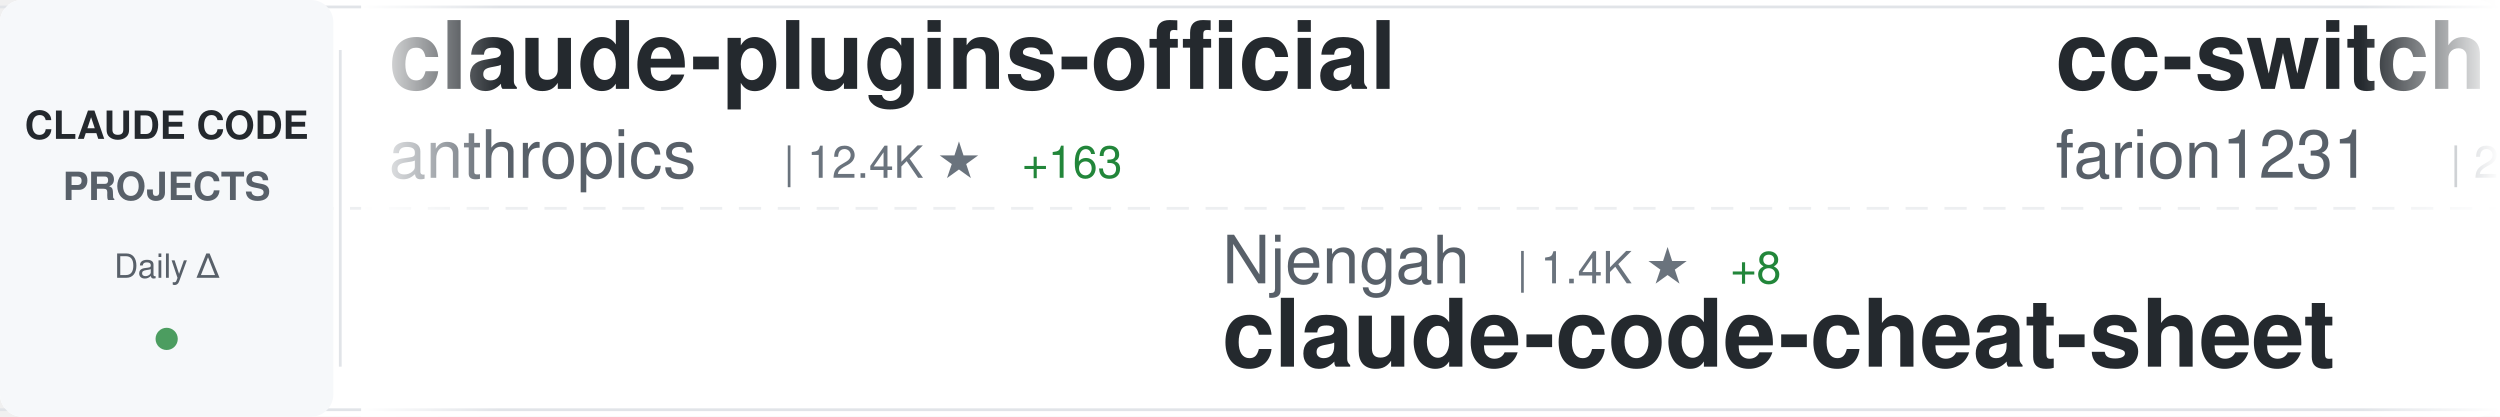
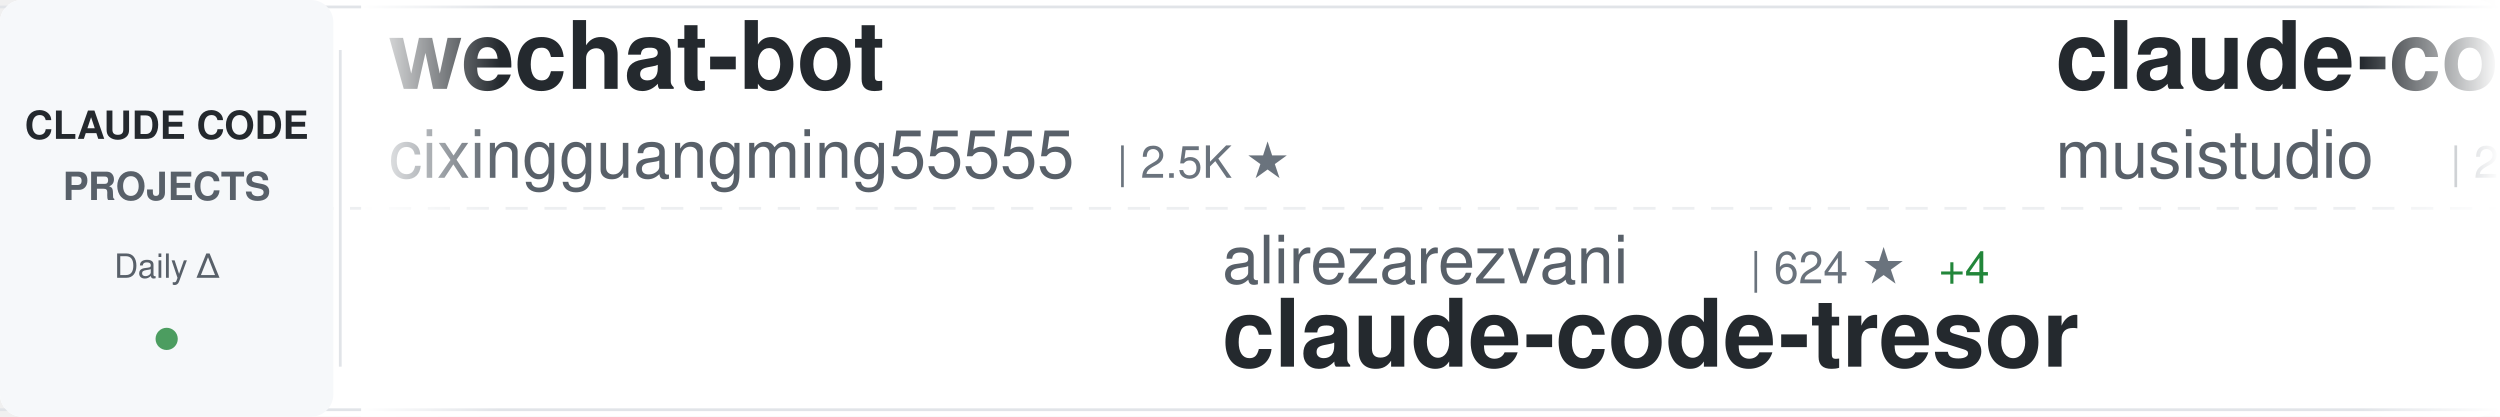
<svg xmlns="http://www.w3.org/2000/svg" width="900" height="150">
  <defs>
    <linearGradient id="awesomeLeftFade" x1="0%" y1="0%" x2="100%" y2="0%">
      <stop offset="0%" style="stop-color:#ffffff;stop-opacity:1" />
      <stop offset="100%" style="stop-color:#ffffff;stop-opacity:0" />
    </linearGradient>
    <linearGradient id="awesomeRightFade" x1="0%" y1="0%" x2="100%" y2="0%">
      <stop offset="0%" style="stop-color:#ffffff;stop-opacity:0" />
      <stop offset="100%" style="stop-color:#ffffff;stop-opacity:1" />
    </linearGradient>
  </defs>
  <rect width="900" height="150" fill="#ffffff" rx="8" />
  <rect x="0" y="2" width="900" height="1" fill="#e1e4e8" />
  <rect x="0" y="147" width="900" height="1" fill="#e1e4e8" />
  <line x1="0" y1="75" x2="900" y2="75" stroke="#e1e4e8" stroke-width="1" stroke-dasharray="8 6" opacity="0.6" />
  <rect x="0" y="0" width="120" height="150" fill="#f6f8fa" rx="8" />
  <text x="60" y="50" font-family="-apple-system, BlinkMacSystemFont, 'Segoe UI', Helvetica, Arial, sans-serif" font-size="14" font-weight="600" fill="#24292e" text-anchor="middle">CLAUDE CODE</text>
  <text x="60" y="72" font-family="-apple-system, BlinkMacSystemFont, 'Segoe UI', Helvetica, Arial, sans-serif" font-size="14" font-weight="600" fill="#586069" text-anchor="middle">PROJECTS</text>
  <text x="60" y="100" font-family="-apple-system, BlinkMacSystemFont, 'Segoe UI', Helvetica, Arial, sans-serif" font-size="12" font-weight="500" fill="#586069" text-anchor="middle">Daily Δ</text>
  <circle cx="60" cy="122" r="4" fill="#22863a" opacity="0.8" />
  <rect x="122" y="18" width="1" height="114" fill="#e1e4e8" />
  <clipPath id="awesomeTickerClip">
    <rect x="130" y="0" width="770" height="150" />
  </clipPath>
  <g clip-path="url(#awesomeTickerClip)">
    <g id="awesomeTickerItems">
      <animateTransform attributeName="transform" attributeType="XML" type="translate" from="0 0" to="-3000 0" dur="54s" repeatCount="indefinite" />
      <g transform="translate(0, 0)">
-         <text x="140" y="32" font-family="-apple-system, BlinkMacSystemFont, 'Segoe UI', Helvetica, Arial, sans-serif" font-size="34" font-weight="600" fill="#24292e">claude-plugins-official</text>
-         <text x="140" y="64" font-family="-apple-system, BlinkMacSystemFont, 'Segoe UI', Helvetica, Arial, sans-serif" font-size="24" font-weight="400" fill="#586069">anthropics</text>
-         <text x="282" y="64" font-family="-apple-system, BlinkMacSystemFont, 'Segoe UI', Helvetica, Arial, sans-serif" font-size="16" font-weight="500" fill="#6a737d">| 12.4K ★</text>
-         <text x="368" y="64" font-family="-apple-system, BlinkMacSystemFont, 'Segoe UI', Helvetica, Arial, sans-serif" font-size="16" font-weight="500" fill="#22863a"> +163</text>
+         <text x="140" y="32" font-family="-apple-system, BlinkMacSystemFont, 'Segoe UI', Helvetica, Arial, sans-serif" font-size="34" font-weight="600" fill="#24292e">wechat-bot</text>
+         <text x="140" y="64" font-family="-apple-system, BlinkMacSystemFont, 'Segoe UI', Helvetica, Arial, sans-serif" font-size="24" font-weight="400" fill="#586069">cixingguangming55555</text>
+         <text x="402" y="64" font-family="-apple-system, BlinkMacSystemFont, 'Segoe UI', Helvetica, Arial, sans-serif" font-size="16" font-weight="500" fill="#6a737d">| 2.5K ★</text>
      </g>
      <g transform="translate(300, 0)">
-         <text x="140" y="102" font-family="-apple-system, BlinkMacSystemFont, 'Segoe UI', Helvetica, Arial, sans-serif" font-size="24" font-weight="400" fill="#586069">Njengah</text>
-         <text x="246" y="102" font-family="-apple-system, BlinkMacSystemFont, 'Segoe UI', Helvetica, Arial, sans-serif" font-size="16" font-weight="500" fill="#6a737d">| 1.4K ★</text>
-         <text x="323" y="102" font-family="-apple-system, BlinkMacSystemFont, 'Segoe UI', Helvetica, Arial, sans-serif" font-size="16" font-weight="500" fill="#22863a"> +8</text>
-         <text x="140" y="132" font-family="-apple-system, BlinkMacSystemFont, 'Segoe UI', Helvetica, Arial, sans-serif" font-size="34" font-weight="600" fill="#24292e">claude-code-cheat-sheet</text>
+         <text x="140" y="102" font-family="-apple-system, BlinkMacSystemFont, 'Segoe UI', Helvetica, Arial, sans-serif" font-size="24" font-weight="400" fill="#586069">alirezarezvani</text>
+         <text x="330" y="102" font-family="-apple-system, BlinkMacSystemFont, 'Segoe UI', Helvetica, Arial, sans-serif" font-size="16" font-weight="500" fill="#6a737d">| 624 ★</text>
+         <text x="398" y="102" font-family="-apple-system, BlinkMacSystemFont, 'Segoe UI', Helvetica, Arial, sans-serif" font-size="16" font-weight="500" fill="#22863a"> +4</text>
+         <text x="140" y="132" font-family="-apple-system, BlinkMacSystemFont, 'Segoe UI', Helvetica, Arial, sans-serif" font-size="34" font-weight="600" fill="#24292e">claude-code-tresor</text>
      </g>
      <g transform="translate(600, 0)">
-         <text x="140" y="32" font-family="-apple-system, BlinkMacSystemFont, 'Segoe UI', Helvetica, Arial, sans-serif" font-size="34" font-weight="600" fill="#24292e">cc-switch</text>
-         <text x="140" y="64" font-family="-apple-system, BlinkMacSystemFont, 'Segoe UI', Helvetica, Arial, sans-serif" font-size="24" font-weight="400" fill="#586069">farion1231</text>
-         <text x="282" y="64" font-family="-apple-system, BlinkMacSystemFont, 'Segoe UI', Helvetica, Arial, sans-serif" font-size="16" font-weight="500" fill="#6a737d">| 29.3K ★</text>
-         <text x="368" y="64" font-family="-apple-system, BlinkMacSystemFont, 'Segoe UI', Helvetica, Arial, sans-serif" font-size="16" font-weight="500" fill="#22863a"> +506</text>
+         <text x="140" y="32" font-family="-apple-system, BlinkMacSystemFont, 'Segoe UI', Helvetica, Arial, sans-serif" font-size="34" font-weight="600" fill="#24292e">claude-code-router</text>
+         <text x="140" y="64" font-family="-apple-system, BlinkMacSystemFont, 'Segoe UI', Helvetica, Arial, sans-serif" font-size="24" font-weight="400" fill="#586069">musistudio</text>
+         <text x="282" y="64" font-family="-apple-system, BlinkMacSystemFont, 'Segoe UI', Helvetica, Arial, sans-serif" font-size="16" font-weight="500" fill="#6a737d">| 29.9K ★</text>
+         <text x="368" y="64" font-family="-apple-system, BlinkMacSystemFont, 'Segoe UI', Helvetica, Arial, sans-serif" font-size="16" font-weight="500" fill="#22863a"> +104</text>
      </g>
      <g transform="translate(900, 0)">
-         <text x="140" y="102" font-family="-apple-system, BlinkMacSystemFont, 'Segoe UI', Helvetica, Arial, sans-serif" font-size="24" font-weight="400" fill="#586069">disler</text>
-         <text x="234" y="102" font-family="-apple-system, BlinkMacSystemFont, 'Segoe UI', Helvetica, Arial, sans-serif" font-size="16" font-weight="500" fill="#6a737d">| 3.3K ★</text>
-         <text x="311" y="102" font-family="-apple-system, BlinkMacSystemFont, 'Segoe UI', Helvetica, Arial, sans-serif" font-size="16" font-weight="500" fill="#22863a"> +11</text>
-         <text x="140" y="132" font-family="-apple-system, BlinkMacSystemFont, 'Segoe UI', Helvetica, Arial, sans-serif" font-size="34" font-weight="600" fill="#24292e">claude-code-hooks-master...</text>
+         <text x="140" y="102" font-family="-apple-system, BlinkMacSystemFont, 'Segoe UI', Helvetica, Arial, sans-serif" font-size="24" font-weight="400" fill="#586069">Pimzino</text>
+         <text x="246" y="102" font-family="-apple-system, BlinkMacSystemFont, 'Segoe UI', Helvetica, Arial, sans-serif" font-size="16" font-weight="500" fill="#6a737d">| 3.5K ★</text>
+         <text x="323" y="102" font-family="-apple-system, BlinkMacSystemFont, 'Segoe UI', Helvetica, Arial, sans-serif" font-size="16" font-weight="500" fill="#22863a"> +4</text>
+         <text x="140" y="132" font-family="-apple-system, BlinkMacSystemFont, 'Segoe UI', Helvetica, Arial, sans-serif" font-size="34" font-weight="600" fill="#24292e">claude-code-spec-workflo...</text>
      </g>
      <g transform="translate(1200, 0)">
-         <text x="140" y="32" font-family="-apple-system, BlinkMacSystemFont, 'Segoe UI', Helvetica, Arial, sans-serif" font-size="34" font-weight="600" fill="#24292e">superpowers</text>
-         <text x="140" y="64" font-family="-apple-system, BlinkMacSystemFont, 'Segoe UI', Helvetica, Arial, sans-serif" font-size="24" font-weight="400" fill="#586069">obra</text>
-         <text x="210" y="64" font-family="-apple-system, BlinkMacSystemFont, 'Segoe UI', Helvetica, Arial, sans-serif" font-size="16" font-weight="500" fill="#6a737d">| 90.7K ★</text>
-         <text x="296" y="64" font-family="-apple-system, BlinkMacSystemFont, 'Segoe UI', Helvetica, Arial, sans-serif" font-size="16" font-weight="500" fill="#22863a"> +3.1K</text>
+         <text x="140" y="32" font-family="-apple-system, BlinkMacSystemFont, 'Segoe UI', Helvetica, Arial, sans-serif" font-size="34" font-weight="600" fill="#24292e">claude-code-viewer</text>
+         <text x="140" y="64" font-family="-apple-system, BlinkMacSystemFont, 'Segoe UI', Helvetica, Arial, sans-serif" font-size="24" font-weight="400" fill="#586069">d-kimuson</text>
+         <text x="270" y="64" font-family="-apple-system, BlinkMacSystemFont, 'Segoe UI', Helvetica, Arial, sans-serif" font-size="16" font-weight="500" fill="#6a737d">| 975 ★</text>
+         <text x="338" y="64" font-family="-apple-system, BlinkMacSystemFont, 'Segoe UI', Helvetica, Arial, sans-serif" font-size="16" font-weight="500" fill="#22863a"> +3</text>
      </g>
      <g transform="translate(1500, 0)">
-         <text x="140" y="102" font-family="-apple-system, BlinkMacSystemFont, 'Segoe UI', Helvetica, Arial, sans-serif" font-size="24" font-weight="400" fill="#586069">ComposioHQ</text>
-         <text x="282" y="102" font-family="-apple-system, BlinkMacSystemFont, 'Segoe UI', Helvetica, Arial, sans-serif" font-size="16" font-weight="500" fill="#6a737d">| 45.0K ★</text>
-         <text x="368" y="102" font-family="-apple-system, BlinkMacSystemFont, 'Segoe UI', Helvetica, Arial, sans-serif" font-size="16" font-weight="500" fill="#22863a"> +418</text>
-         <text x="140" y="132" font-family="-apple-system, BlinkMacSystemFont, 'Segoe UI', Helvetica, Arial, sans-serif" font-size="34" font-weight="600" fill="#24292e">awesome-claude-skills</text>
+         <text x="140" y="102" font-family="-apple-system, BlinkMacSystemFont, 'Segoe UI', Helvetica, Arial, sans-serif" font-size="24" font-weight="400" fill="#586069">anthropics</text>
+         <text x="282" y="102" font-family="-apple-system, BlinkMacSystemFont, 'Segoe UI', Helvetica, Arial, sans-serif" font-size="16" font-weight="500" fill="#6a737d">| 79.1K ★</text>
+         <text x="368" y="102" font-family="-apple-system, BlinkMacSystemFont, 'Segoe UI', Helvetica, Arial, sans-serif" font-size="16" font-weight="500" fill="#22863a"> +474</text>
+         <text x="140" y="132" font-family="-apple-system, BlinkMacSystemFont, 'Segoe UI', Helvetica, Arial, sans-serif" font-size="34" font-weight="600" fill="#24292e">claude-code</text>
      </g>
      <g transform="translate(1800, 0)">
-         <text x="140" y="32" font-family="-apple-system, BlinkMacSystemFont, 'Segoe UI', Helvetica, Arial, sans-serif" font-size="34" font-weight="600" fill="#24292e">nanoclaw</text>
-         <text x="140" y="64" font-family="-apple-system, BlinkMacSystemFont, 'Segoe UI', Helvetica, Arial, sans-serif" font-size="24" font-weight="400" fill="#586069">qwibitai</text>
-         <text x="258" y="64" font-family="-apple-system, BlinkMacSystemFont, 'Segoe UI', Helvetica, Arial, sans-serif" font-size="16" font-weight="500" fill="#6a737d">| 23.7K ★</text>
-         <text x="344" y="64" font-family="-apple-system, BlinkMacSystemFont, 'Segoe UI', Helvetica, Arial, sans-serif" font-size="16" font-weight="500" fill="#22863a"> +333</text>
+         <text x="140" y="32" font-family="-apple-system, BlinkMacSystemFont, 'Segoe UI', Helvetica, Arial, sans-serif" font-size="34" font-weight="600" fill="#24292e">openskills</text>
+         <text x="140" y="64" font-family="-apple-system, BlinkMacSystemFont, 'Segoe UI', Helvetica, Arial, sans-serif" font-size="24" font-weight="400" fill="#586069">numman-ali</text>
+         <text x="282" y="64" font-family="-apple-system, BlinkMacSystemFont, 'Segoe UI', Helvetica, Arial, sans-serif" font-size="16" font-weight="500" fill="#6a737d">| 9.1K ★</text>
+         <text x="359" y="64" font-family="-apple-system, BlinkMacSystemFont, 'Segoe UI', Helvetica, Arial, sans-serif" font-size="16" font-weight="500" fill="#22863a"> +29</text>
      </g>
      <g transform="translate(2100, 0)">
-         <text x="140" y="102" font-family="-apple-system, BlinkMacSystemFont, 'Segoe UI', Helvetica, Arial, sans-serif" font-size="24" font-weight="400" fill="#586069">bfly123</text>
-         <text x="246" y="102" font-family="-apple-system, BlinkMacSystemFont, 'Segoe UI', Helvetica, Arial, sans-serif" font-size="16" font-weight="500" fill="#6a737d">| 1.6K ★</text>
-         <text x="323" y="102" font-family="-apple-system, BlinkMacSystemFont, 'Segoe UI', Helvetica, Arial, sans-serif" font-size="16" font-weight="500" fill="#22863a"> +16</text>
-         <text x="140" y="132" font-family="-apple-system, BlinkMacSystemFont, 'Segoe UI', Helvetica, Arial, sans-serif" font-size="34" font-weight="600" fill="#24292e">claude_code_bridge</text>
+         <text x="140" y="102" font-family="-apple-system, BlinkMacSystemFont, 'Segoe UI', Helvetica, Arial, sans-serif" font-size="24" font-weight="400" fill="#586069">KimYx0207</text>
+         <text x="270" y="102" font-family="-apple-system, BlinkMacSystemFont, 'Segoe UI', Helvetica, Arial, sans-serif" font-size="16" font-weight="500" fill="#6a737d">| 2.1K ★</text>
+         <text x="347" y="102" font-family="-apple-system, BlinkMacSystemFont, 'Segoe UI', Helvetica, Arial, sans-serif" font-size="16" font-weight="500" fill="#22863a"> +34</text>
+         <text x="140" y="132" font-family="-apple-system, BlinkMacSystemFont, 'Segoe UI', Helvetica, Arial, sans-serif" font-size="34" font-weight="600" fill="#24292e">Claude-Code-x-OpenClaw-G...</text>
      </g>
      <g transform="translate(2400, 0)">
-         <text x="140" y="32" font-family="-apple-system, BlinkMacSystemFont, 'Segoe UI', Helvetica, Arial, sans-serif" font-size="34" font-weight="600" fill="#24292e">ralph-claude-code</text>
-         <text x="140" y="64" font-family="-apple-system, BlinkMacSystemFont, 'Segoe UI', Helvetica, Arial, sans-serif" font-size="24" font-weight="400" fill="#586069">frankbria</text>
-         <text x="270" y="64" font-family="-apple-system, BlinkMacSystemFont, 'Segoe UI', Helvetica, Arial, sans-serif" font-size="16" font-weight="500" fill="#6a737d">| 7.9K ★</text>
-         <text x="347" y="64" font-family="-apple-system, BlinkMacSystemFont, 'Segoe UI', Helvetica, Arial, sans-serif" font-size="16" font-weight="500" fill="#22863a"> +38</text>
+         <text x="140" y="32" font-family="-apple-system, BlinkMacSystemFont, 'Segoe UI', Helvetica, Arial, sans-serif" font-size="34" font-weight="600" fill="#24292e">claudecodeui</text>
+         <text x="140" y="64" font-family="-apple-system, BlinkMacSystemFont, 'Segoe UI', Helvetica, Arial, sans-serif" font-size="24" font-weight="400" fill="#586069">siteboon</text>
+         <text x="258" y="64" font-family="-apple-system, BlinkMacSystemFont, 'Segoe UI', Helvetica, Arial, sans-serif" font-size="16" font-weight="500" fill="#6a737d">| 8.6K ★</text>
+         <text x="335" y="64" font-family="-apple-system, BlinkMacSystemFont, 'Segoe UI', Helvetica, Arial, sans-serif" font-size="16" font-weight="500" fill="#22863a"> +56</text>
      </g>
      <g transform="translate(2700, 0)">
-         <text x="140" y="102" font-family="-apple-system, BlinkMacSystemFont, 'Segoe UI', Helvetica, Arial, sans-serif" font-size="24" font-weight="400" fill="#586069">Piebald-AI</text>
-         <text x="282" y="102" font-family="-apple-system, BlinkMacSystemFont, 'Segoe UI', Helvetica, Arial, sans-serif" font-size="16" font-weight="500" fill="#6a737d">| 6.0K ★</text>
-         <text x="359" y="102" font-family="-apple-system, BlinkMacSystemFont, 'Segoe UI', Helvetica, Arial, sans-serif" font-size="16" font-weight="500" fill="#22863a"> +54</text>
-         <text x="140" y="132" font-family="-apple-system, BlinkMacSystemFont, 'Segoe UI', Helvetica, Arial, sans-serif" font-size="34" font-weight="600" fill="#24292e">claude-code-system-promp...</text>
+         <text x="140" y="102" font-family="-apple-system, BlinkMacSystemFont, 'Segoe UI', Helvetica, Arial, sans-serif" font-size="24" font-weight="400" fill="#586069">Alishahryar1</text>
+         <text x="306" y="102" font-family="-apple-system, BlinkMacSystemFont, 'Segoe UI', Helvetica, Arial, sans-serif" font-size="16" font-weight="500" fill="#6a737d">| 1.0K ★</text>
+         <text x="383" y="102" font-family="-apple-system, BlinkMacSystemFont, 'Segoe UI', Helvetica, Arial, sans-serif" font-size="16" font-weight="500" fill="#22863a"> +14</text>
+         <text x="140" y="132" font-family="-apple-system, BlinkMacSystemFont, 'Segoe UI', Helvetica, Arial, sans-serif" font-size="34" font-weight="600" fill="#24292e">free-claude-code</text>
      </g>
      <g transform="translate(3000, 0)">
-         <text x="140" y="32" font-family="-apple-system, BlinkMacSystemFont, 'Segoe UI', Helvetica, Arial, sans-serif" font-size="34" font-weight="600" fill="#24292e">claude-plugins-official</text>
-         <text x="140" y="64" font-family="-apple-system, BlinkMacSystemFont, 'Segoe UI', Helvetica, Arial, sans-serif" font-size="24" font-weight="400" fill="#586069">anthropics</text>
-         <text x="282" y="64" font-family="-apple-system, BlinkMacSystemFont, 'Segoe UI', Helvetica, Arial, sans-serif" font-size="16" font-weight="500" fill="#6a737d">| 12.4K ★</text>
-         <text x="368" y="64" font-family="-apple-system, BlinkMacSystemFont, 'Segoe UI', Helvetica, Arial, sans-serif" font-size="16" font-weight="500" fill="#22863a"> +163</text>
+         <text x="140" y="32" font-family="-apple-system, BlinkMacSystemFont, 'Segoe UI', Helvetica, Arial, sans-serif" font-size="34" font-weight="600" fill="#24292e">wechat-bot</text>
+         <text x="140" y="64" font-family="-apple-system, BlinkMacSystemFont, 'Segoe UI', Helvetica, Arial, sans-serif" font-size="24" font-weight="400" fill="#586069">cixingguangming55555</text>
+         <text x="402" y="64" font-family="-apple-system, BlinkMacSystemFont, 'Segoe UI', Helvetica, Arial, sans-serif" font-size="16" font-weight="500" fill="#6a737d">| 2.5K ★</text>
      </g>
      <g transform="translate(3300, 0)">
-         <text x="140" y="102" font-family="-apple-system, BlinkMacSystemFont, 'Segoe UI', Helvetica, Arial, sans-serif" font-size="24" font-weight="400" fill="#586069">Njengah</text>
-         <text x="246" y="102" font-family="-apple-system, BlinkMacSystemFont, 'Segoe UI', Helvetica, Arial, sans-serif" font-size="16" font-weight="500" fill="#6a737d">| 1.4K ★</text>
-         <text x="323" y="102" font-family="-apple-system, BlinkMacSystemFont, 'Segoe UI', Helvetica, Arial, sans-serif" font-size="16" font-weight="500" fill="#22863a"> +8</text>
-         <text x="140" y="132" font-family="-apple-system, BlinkMacSystemFont, 'Segoe UI', Helvetica, Arial, sans-serif" font-size="34" font-weight="600" fill="#24292e">claude-code-cheat-sheet</text>
+         <text x="140" y="102" font-family="-apple-system, BlinkMacSystemFont, 'Segoe UI', Helvetica, Arial, sans-serif" font-size="24" font-weight="400" fill="#586069">alirezarezvani</text>
+         <text x="330" y="102" font-family="-apple-system, BlinkMacSystemFont, 'Segoe UI', Helvetica, Arial, sans-serif" font-size="16" font-weight="500" fill="#6a737d">| 624 ★</text>
+         <text x="398" y="102" font-family="-apple-system, BlinkMacSystemFont, 'Segoe UI', Helvetica, Arial, sans-serif" font-size="16" font-weight="500" fill="#22863a"> +4</text>
+         <text x="140" y="132" font-family="-apple-system, BlinkMacSystemFont, 'Segoe UI', Helvetica, Arial, sans-serif" font-size="34" font-weight="600" fill="#24292e">claude-code-tresor</text>
      </g>
      <g transform="translate(3600, 0)">
-         <text x="140" y="32" font-family="-apple-system, BlinkMacSystemFont, 'Segoe UI', Helvetica, Arial, sans-serif" font-size="34" font-weight="600" fill="#24292e">cc-switch</text>
-         <text x="140" y="64" font-family="-apple-system, BlinkMacSystemFont, 'Segoe UI', Helvetica, Arial, sans-serif" font-size="24" font-weight="400" fill="#586069">farion1231</text>
-         <text x="282" y="64" font-family="-apple-system, BlinkMacSystemFont, 'Segoe UI', Helvetica, Arial, sans-serif" font-size="16" font-weight="500" fill="#6a737d">| 29.3K ★</text>
-         <text x="368" y="64" font-family="-apple-system, BlinkMacSystemFont, 'Segoe UI', Helvetica, Arial, sans-serif" font-size="16" font-weight="500" fill="#22863a"> +506</text>
+         <text x="140" y="32" font-family="-apple-system, BlinkMacSystemFont, 'Segoe UI', Helvetica, Arial, sans-serif" font-size="34" font-weight="600" fill="#24292e">claude-code-router</text>
+         <text x="140" y="64" font-family="-apple-system, BlinkMacSystemFont, 'Segoe UI', Helvetica, Arial, sans-serif" font-size="24" font-weight="400" fill="#586069">musistudio</text>
+         <text x="282" y="64" font-family="-apple-system, BlinkMacSystemFont, 'Segoe UI', Helvetica, Arial, sans-serif" font-size="16" font-weight="500" fill="#6a737d">| 29.9K ★</text>
+         <text x="368" y="64" font-family="-apple-system, BlinkMacSystemFont, 'Segoe UI', Helvetica, Arial, sans-serif" font-size="16" font-weight="500" fill="#22863a"> +104</text>
      </g>
      <g transform="translate(3900, 0)">
-         <text x="140" y="102" font-family="-apple-system, BlinkMacSystemFont, 'Segoe UI', Helvetica, Arial, sans-serif" font-size="24" font-weight="400" fill="#586069">disler</text>
-         <text x="234" y="102" font-family="-apple-system, BlinkMacSystemFont, 'Segoe UI', Helvetica, Arial, sans-serif" font-size="16" font-weight="500" fill="#6a737d">| 3.3K ★</text>
-         <text x="311" y="102" font-family="-apple-system, BlinkMacSystemFont, 'Segoe UI', Helvetica, Arial, sans-serif" font-size="16" font-weight="500" fill="#22863a"> +11</text>
-         <text x="140" y="132" font-family="-apple-system, BlinkMacSystemFont, 'Segoe UI', Helvetica, Arial, sans-serif" font-size="34" font-weight="600" fill="#24292e">claude-code-hooks-master...</text>
+         <text x="140" y="102" font-family="-apple-system, BlinkMacSystemFont, 'Segoe UI', Helvetica, Arial, sans-serif" font-size="24" font-weight="400" fill="#586069">Pimzino</text>
+         <text x="246" y="102" font-family="-apple-system, BlinkMacSystemFont, 'Segoe UI', Helvetica, Arial, sans-serif" font-size="16" font-weight="500" fill="#6a737d">| 3.5K ★</text>
+         <text x="323" y="102" font-family="-apple-system, BlinkMacSystemFont, 'Segoe UI', Helvetica, Arial, sans-serif" font-size="16" font-weight="500" fill="#22863a"> +4</text>
+         <text x="140" y="132" font-family="-apple-system, BlinkMacSystemFont, 'Segoe UI', Helvetica, Arial, sans-serif" font-size="34" font-weight="600" fill="#24292e">claude-code-spec-workflo...</text>
      </g>
    </g>
  </g>
  <rect x="130" y="0" width="50" height="150" fill="url(#awesomeLeftFade)" />
  <rect x="850" y="0" width="50" height="150" fill="url(#awesomeRightFade)" />
</svg>
